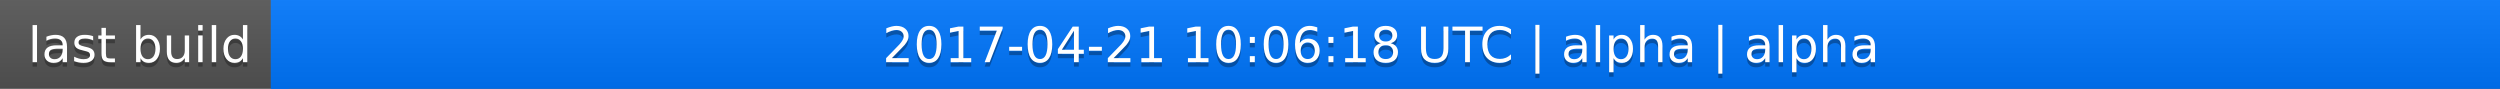
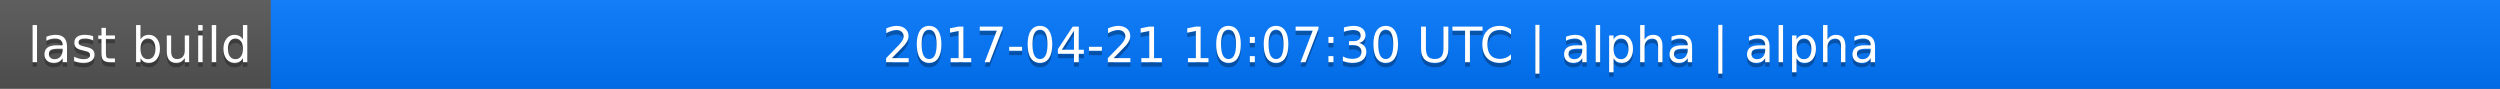
<svg xmlns="http://www.w3.org/2000/svg" width="563" height="20">
  <linearGradient id="a" x2="0" y2="100%">
    <stop offset="0" stop-color="#bbb" stop-opacity=".1" />
    <stop offset="1" stop-opacity=".1" />
  </linearGradient>
  <rect rx="0" width="563" height="20" fill="#555" />
  <rect rx="0" x="61" width="502" height="20" fill="#07f" />
  <path fill="#07f" d="M61 0h4v20h-4z" />
  <rect rx="0" width="563" height="20" fill="url(#a)" />
  <g fill="#fff" text-anchor="middle" font-family="DejaVu Sans,Verdana,Geneva,sans-serif" font-size="11">
    <text x="31.5" y="15" fill="#010101" fill-opacity=".3">last build</text>
    <text x="31.5" y="14">last build</text>
-     <text x="311" y="15" fill="#010101" fill-opacity=".3">2017-04-21 10:06:18 UTC | alpha | alpha</text>
-     <text x="311" y="14">2017-04-21 10:06:18 UTC | alpha | alpha</text>
+     <text x="311" y="15" fill="#010101" fill-opacity=".3">2017-04-21 10:07:30 UTC | alpha | alpha</text>
+     <text x="311" y="14">2017-04-21 10:07:30 UTC | alpha | alpha</text>
  </g>
</svg>
